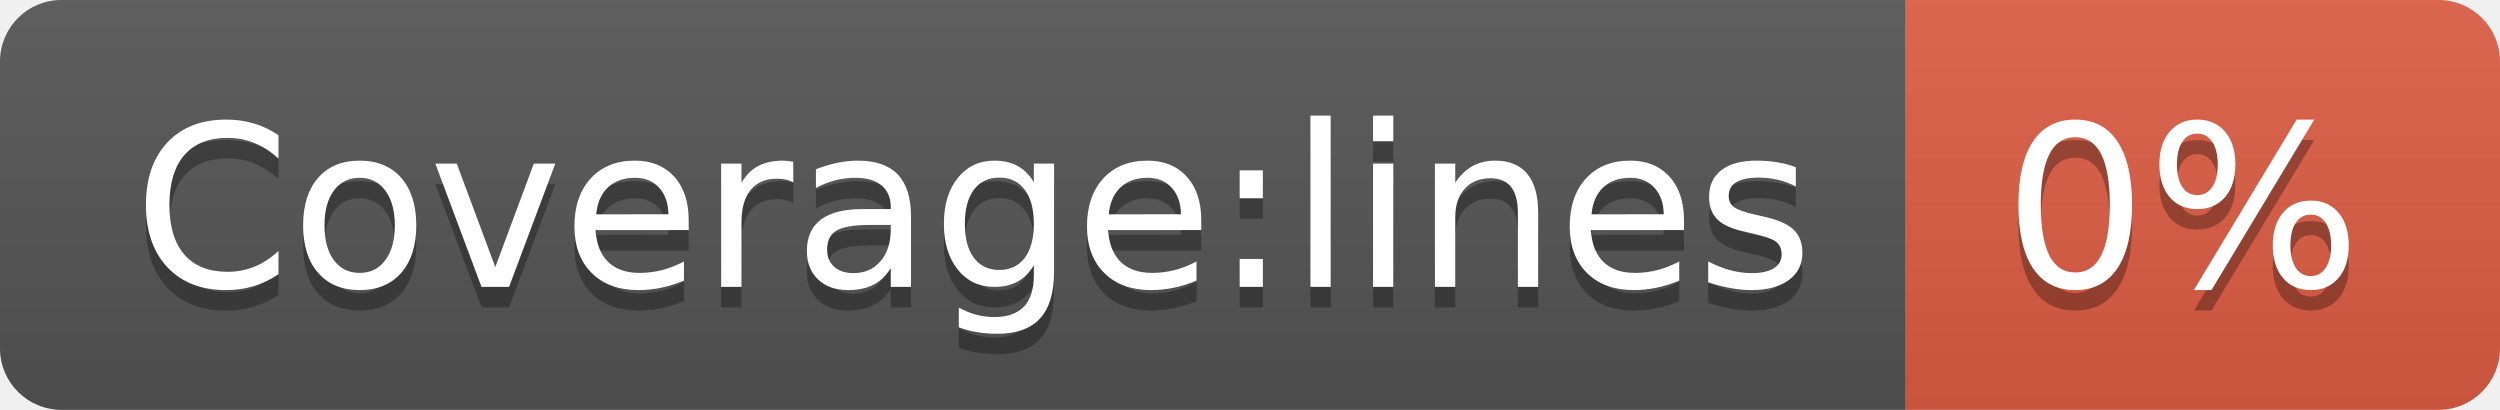
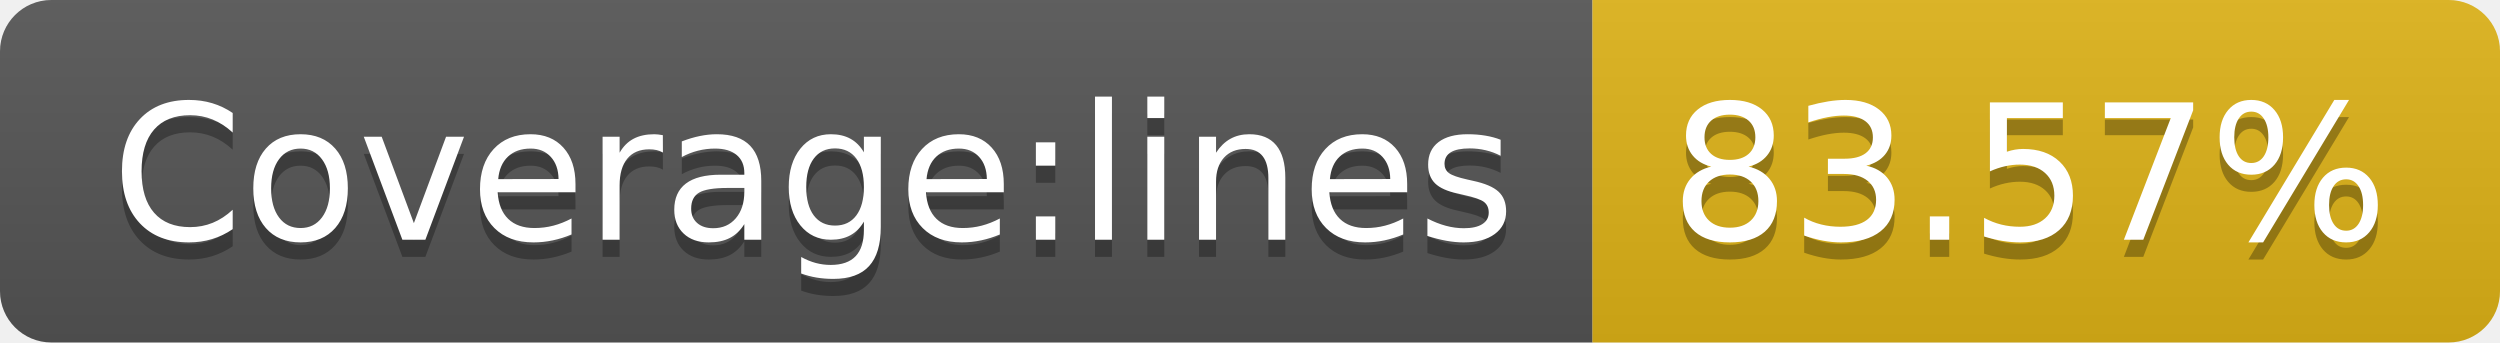
- <svg xmlns="http://www.w3.org/2000/svg" width="122" height="20" role="img" aria-label="Coverage:lines: 0%">
+ <svg xmlns="http://www.w3.org/2000/svg" width="146" height="20" role="img" aria-label="Coverage:lines: 83.57%">
  <linearGradient id="s" x2="0" y2="100%">
    <stop offset="0" stop-color="#bbb" stop-opacity=".1" />
    <stop offset="1" stop-opacity=".1" />
  </linearGradient>
  <clipPath id="r">
-     <rect width="122" height="20" rx="3" fill="#fff" />
+     <rect width="146" height="20" rx="3" fill="#fff" />
  </clipPath>
  <g clip-path="url(#r)">
    <rect width="93" height="20" fill="#555" />
-     <rect x="93" width="29" height="20" fill="#e05d44" />
-     <rect width="122" height="20" fill="url(#s)" />
+     <rect x="93" width="53" height="20" fill="#dfb317" />
+     <rect width="146" height="20" fill="url(#s)" />
  </g>
  <g fill="#fff" text-anchor="middle" font-family="Verdana,Geneva,DejaVu Sans,sans-serif" text-rendering="geometricPrecision" font-size="110">
    <text aria-hidden="true" x="475" y="150" fill="#010101" fill-opacity=".3" transform="scale(.1)" textLength="830">Coverage:lines</text>
    <text x="475" y="140" transform="scale(.1)" fill="#fff" textLength="830">Coverage:lines</text>
-     <text aria-hidden="true" x="1065" y="150" fill="#010101" fill-opacity=".3" transform="scale(.1)" textLength="190">0%</text>
-     <text x="1065" y="140" transform="scale(.1)" fill="#fff" textLength="190">0%</text>
+     <text aria-hidden="true" x="1185" y="150" fill="#010101" fill-opacity=".3" transform="scale(.1)" textLength="430">83.57%</text>
+     <text x="1185" y="140" transform="scale(.1)" fill="#fff" textLength="430">83.57%</text>
  </g>
</svg>
